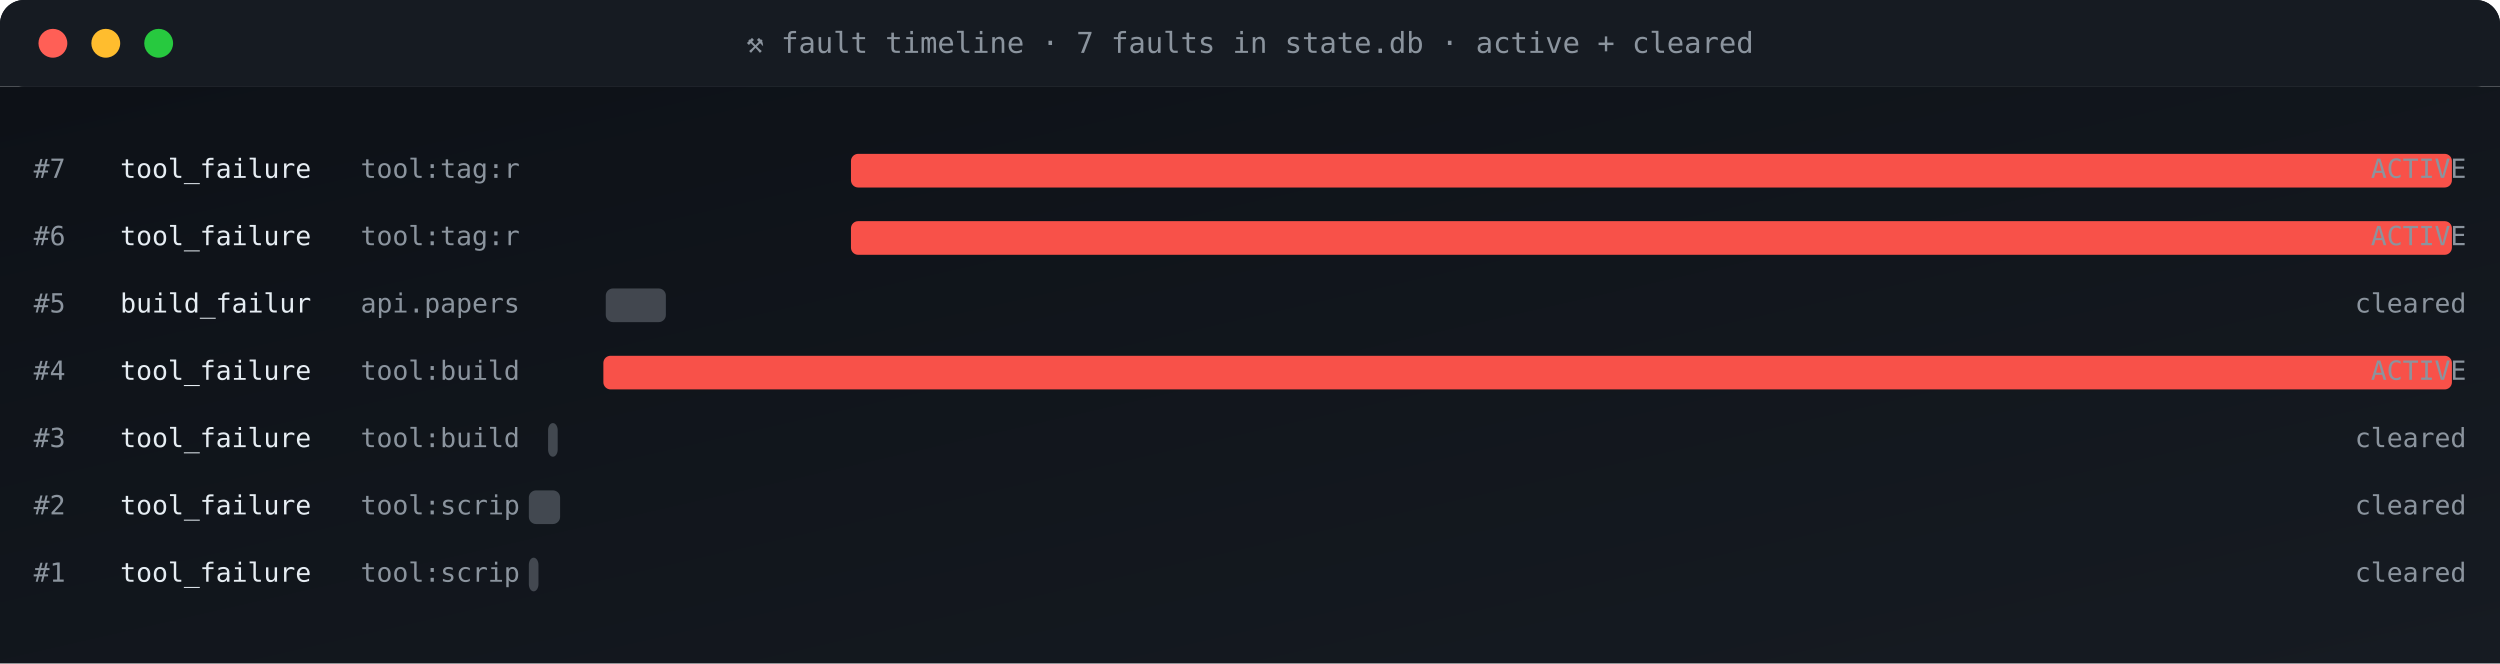
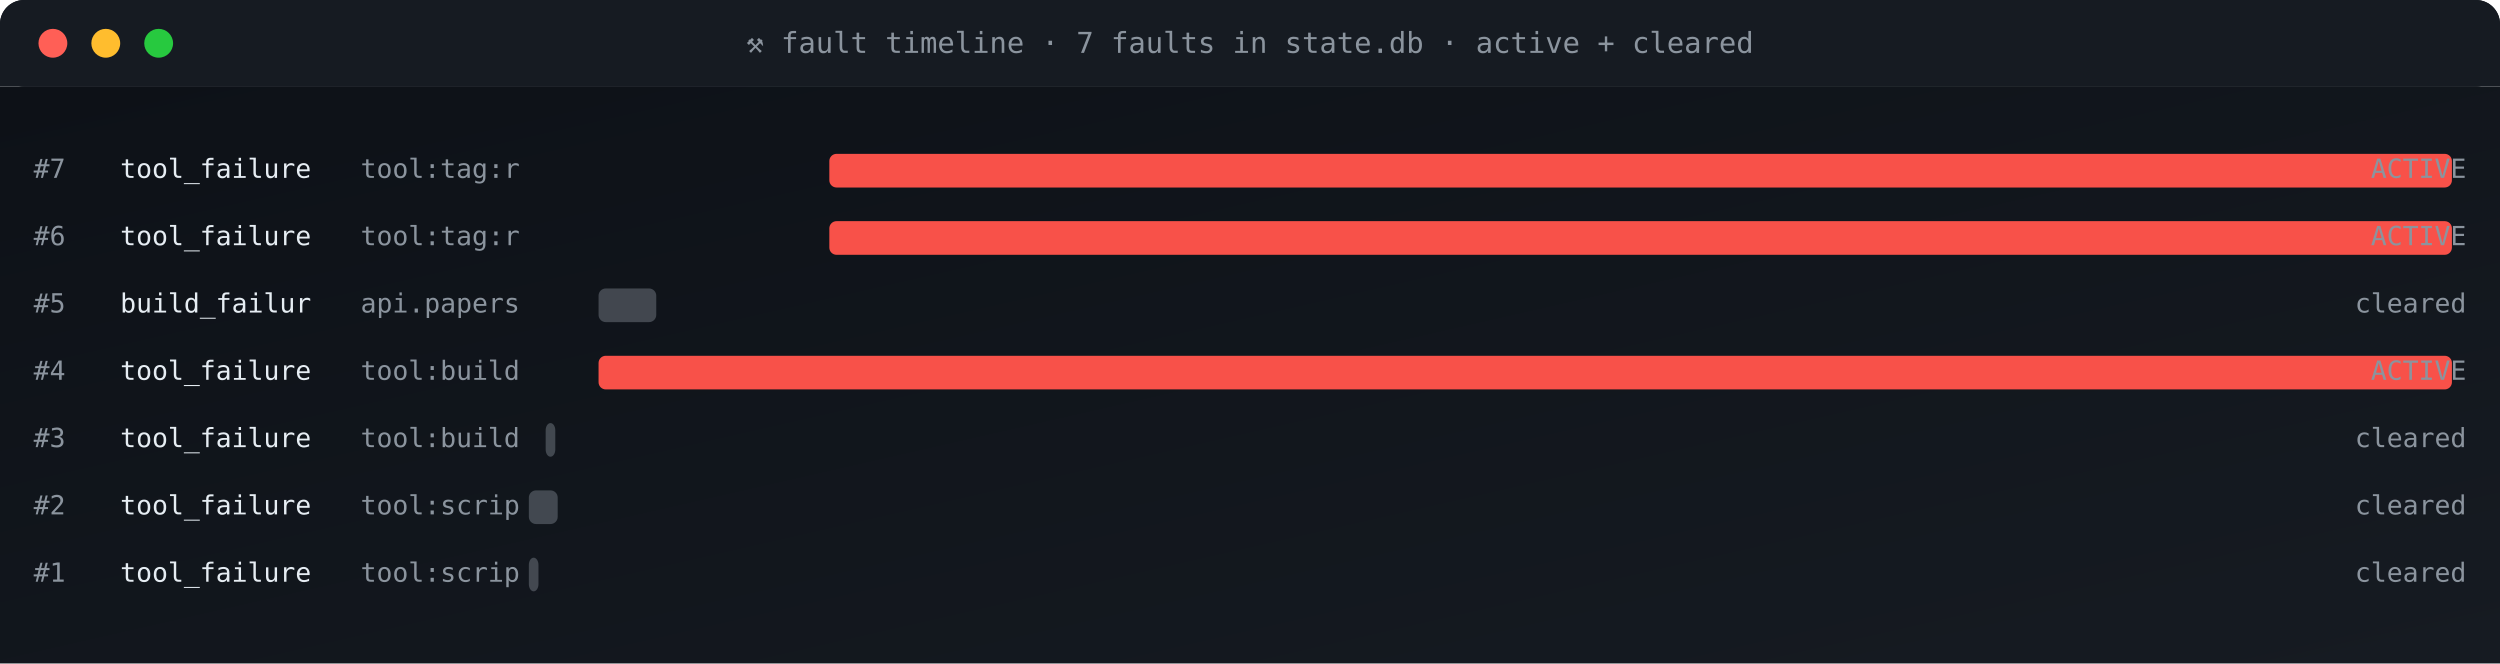
<svg xmlns="http://www.w3.org/2000/svg" viewBox="0 0 1040 276" width="1040" height="276" role="img" aria-label="fault timeline">
  <defs>
    <linearGradient id="gBg" x1="0" x2="1" y1="0" y2="1">
      <stop offset="0" stop-color="#0d1117" />
      <stop offset="1" stop-color="#161b22" />
    </linearGradient>
    <style>
      .t{font-family:'SFMono-Regular',Consolas,monospace}
      .lb{fill:#8b949e;font-size:10px;text-transform:uppercase;letter-spacing:1.6px}
      .va{fill:#e6edf3;font-size:20px;font-weight:700}
      .vs{fill:#e6edf3;font-size:14px;font-weight:600}
      .lo{fill:#79c0ff;font-size:11px}
      .sub{fill:#8b949e;font-size:11px}
      .g{fill:#3fb950} .a{fill:#e3b341} .r{fill:#f85149}
      .p{fill:#a371f7} .o{fill:#f0883e}
      .pulse{animation:plz 1.8s ease-out infinite}
      @keyframes plz{
        0%{transform:scale(1);opacity:.85}
        45%{transform:scale(1.35);opacity:.3}
        100%{transform:scale(1.8);opacity:0}
      }
      .spin{animation:sp 4s linear infinite;transform-origin:center}
      @keyframes sp{from{transform:rotate(0)}to{transform:rotate(360deg)}}
    </style>
  </defs>
  <rect width="1040" height="36" rx="10" fill="url(#gBg)" />
  <rect x="0" y="0" width="1040" height="36" rx="10" fill="#161b22" />
  <rect x="0" y="26" width="1040" height="10" fill="#161b22" />
  <circle cx="22" cy="18" r="6" fill="#ff5f56" />
  <circle cx="44" cy="18" r="6" fill="#ffbd2e" />
  <circle cx="66" cy="18" r="6" fill="#27c93f" />
  <text x="520" y="22" text-anchor="middle" class="t" font-size="12" fill="#8b949e">⚒ fault timeline · 7 faults in state.db · active + cleared</text>
  <rect y="36" width="1040" height="240" fill="url(#gBg)" />
  <text x="14" y="74" class="t sub">#7</text>
  <text x="50" y="74" class="t" font-size="11" fill="#e6edf3">tool_failure</text>
  <text x="150" y="74" class="t sub">tool:tag:r</text>
-   <rect x="354" y="64" width="666" height="14" rx="3" fill="#f85149" opacity="1" />
+   <rect x="345" y="64" width="675" height="14" rx="3" fill="#f85149" opacity="1" />
  <text x="1026" y="74" text-anchor="end" class="t sub" fill="#f85149">ACTIVE</text>
  <text x="14" y="102" class="t sub">#6</text>
  <text x="50" y="102" class="t" font-size="11" fill="#e6edf3">tool_failure</text>
  <text x="150" y="102" class="t sub">tool:tag:r</text>
-   <rect x="354" y="92" width="666" height="14" rx="3" fill="#f85149" opacity="1" />
+   <rect x="345" y="92" width="675" height="14" rx="3" fill="#f85149" opacity="1" />
  <text x="1026" y="102" text-anchor="end" class="t sub" fill="#f85149">ACTIVE</text>
  <text x="14" y="130" class="t sub">#5</text>
  <text x="50" y="130" class="t" font-size="11" fill="#e6edf3">build_failur</text>
  <text x="150" y="130" class="t sub">api.papers</text>
-   <rect x="252" y="120" width="25" height="14" rx="3" fill="#8b949e" opacity="0.4" />
+   <rect x="249" y="120" width="24" height="14" rx="3" fill="#8b949e" opacity="0.4" />
  <text x="1026" y="130" text-anchor="end" class="t sub" fill="#8b949e">cleared</text>
  <text x="14" y="158" class="t sub">#4</text>
  <text x="50" y="158" class="t" font-size="11" fill="#e6edf3">tool_failure</text>
  <text x="150" y="158" class="t sub">tool:build</text>
-   <rect x="251" y="148" width="769" height="14" rx="3" fill="#f85149" opacity="1" />
+   <rect x="249" y="148" width="771" height="14" rx="3" fill="#f85149" opacity="1" />
  <text x="1026" y="158" text-anchor="end" class="t sub" fill="#f85149">ACTIVE</text>
  <text x="14" y="186" class="t sub">#3</text>
  <text x="50" y="186" class="t" font-size="11" fill="#e6edf3">tool_failure</text>
  <text x="150" y="186" class="t sub">tool:build</text>
-   <rect x="228" y="176" width="4" height="14" rx="3" fill="#8b949e" opacity="0.4" />
+   <rect x="227" y="176" width="4" height="14" rx="3" fill="#8b949e" opacity="0.4" />
  <text x="1026" y="186" text-anchor="end" class="t sub" fill="#8b949e">cleared</text>
  <text x="14" y="214" class="t sub">#2</text>
  <text x="50" y="214" class="t" font-size="11" fill="#e6edf3">tool_failure</text>
  <text x="150" y="214" class="t sub">tool:scrip</text>
-   <rect x="220" y="204" width="13" height="14" rx="3" fill="#8b949e" opacity="0.4" />
+   <rect x="220" y="204" width="12" height="14" rx="3" fill="#8b949e" opacity="0.4" />
  <text x="1026" y="214" text-anchor="end" class="t sub" fill="#8b949e">cleared</text>
  <text x="14" y="242" class="t sub">#1</text>
  <text x="50" y="242" class="t" font-size="11" fill="#e6edf3">tool_failure</text>
  <text x="150" y="242" class="t sub">tool:scrip</text>
  <rect x="220" y="232" width="4" height="14" rx="3" fill="#8b949e" opacity="0.4" />
  <text x="1026" y="242" text-anchor="end" class="t sub" fill="#8b949e">cleared</text>
</svg>
